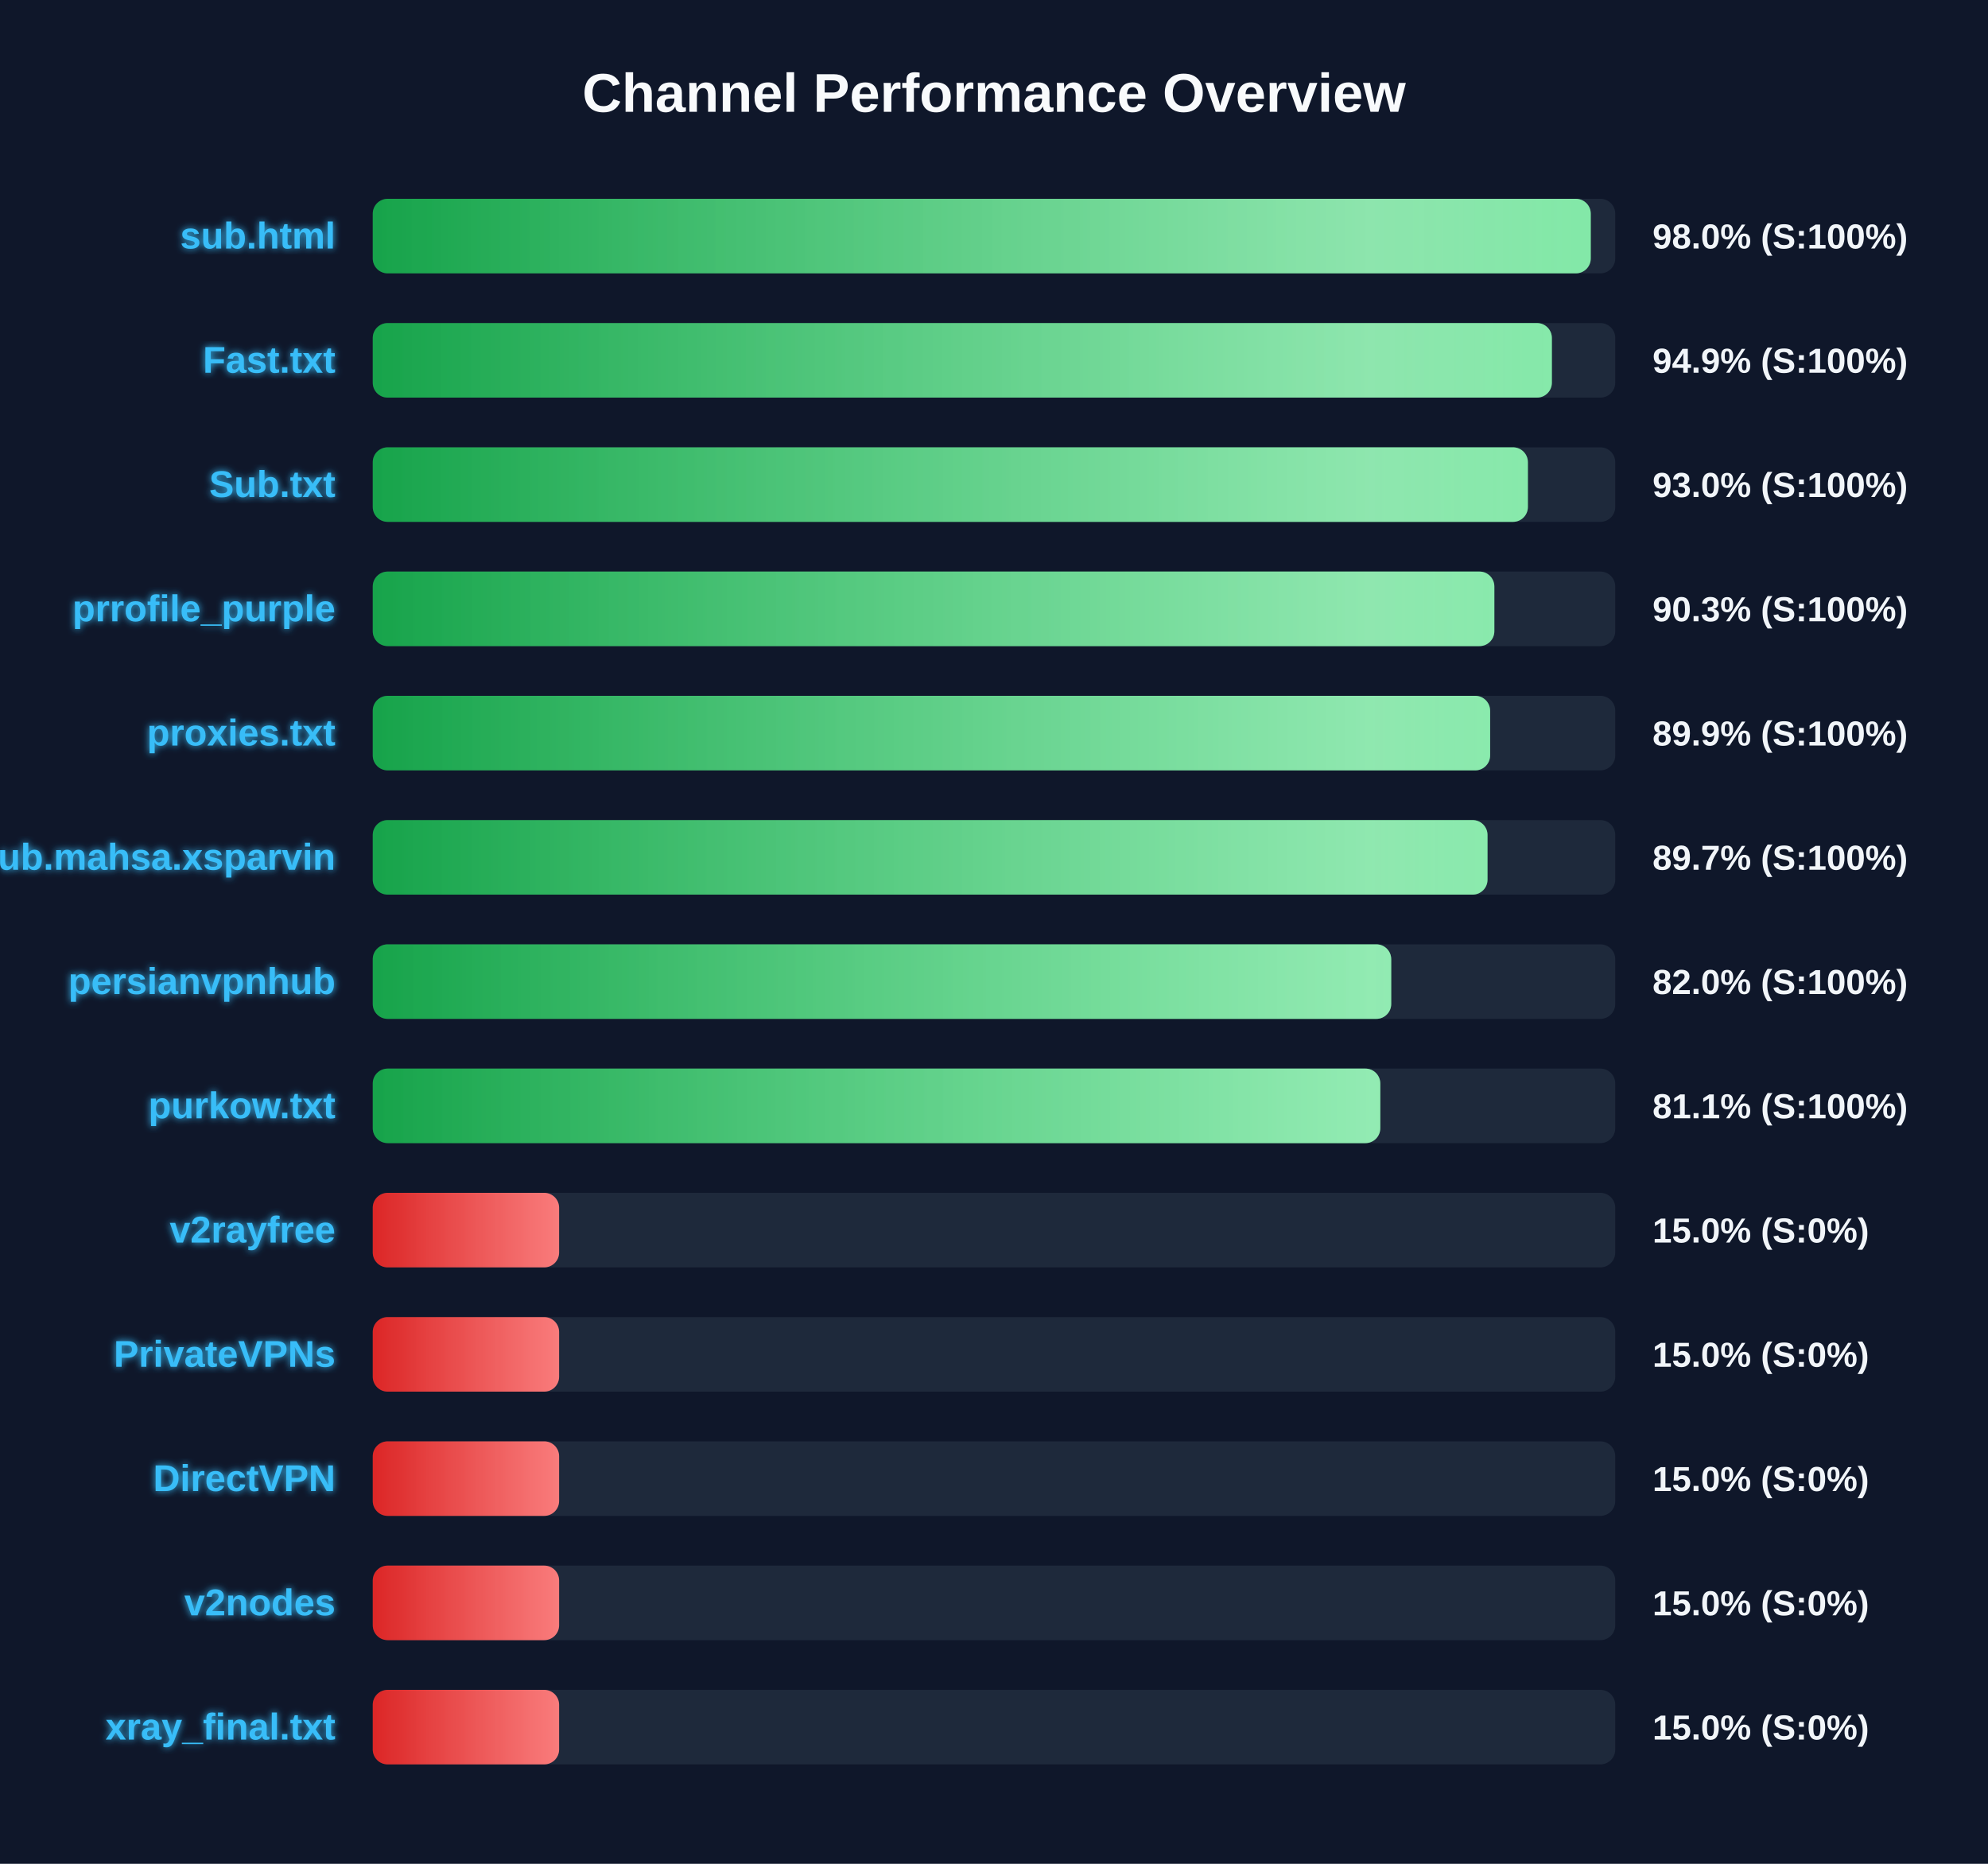
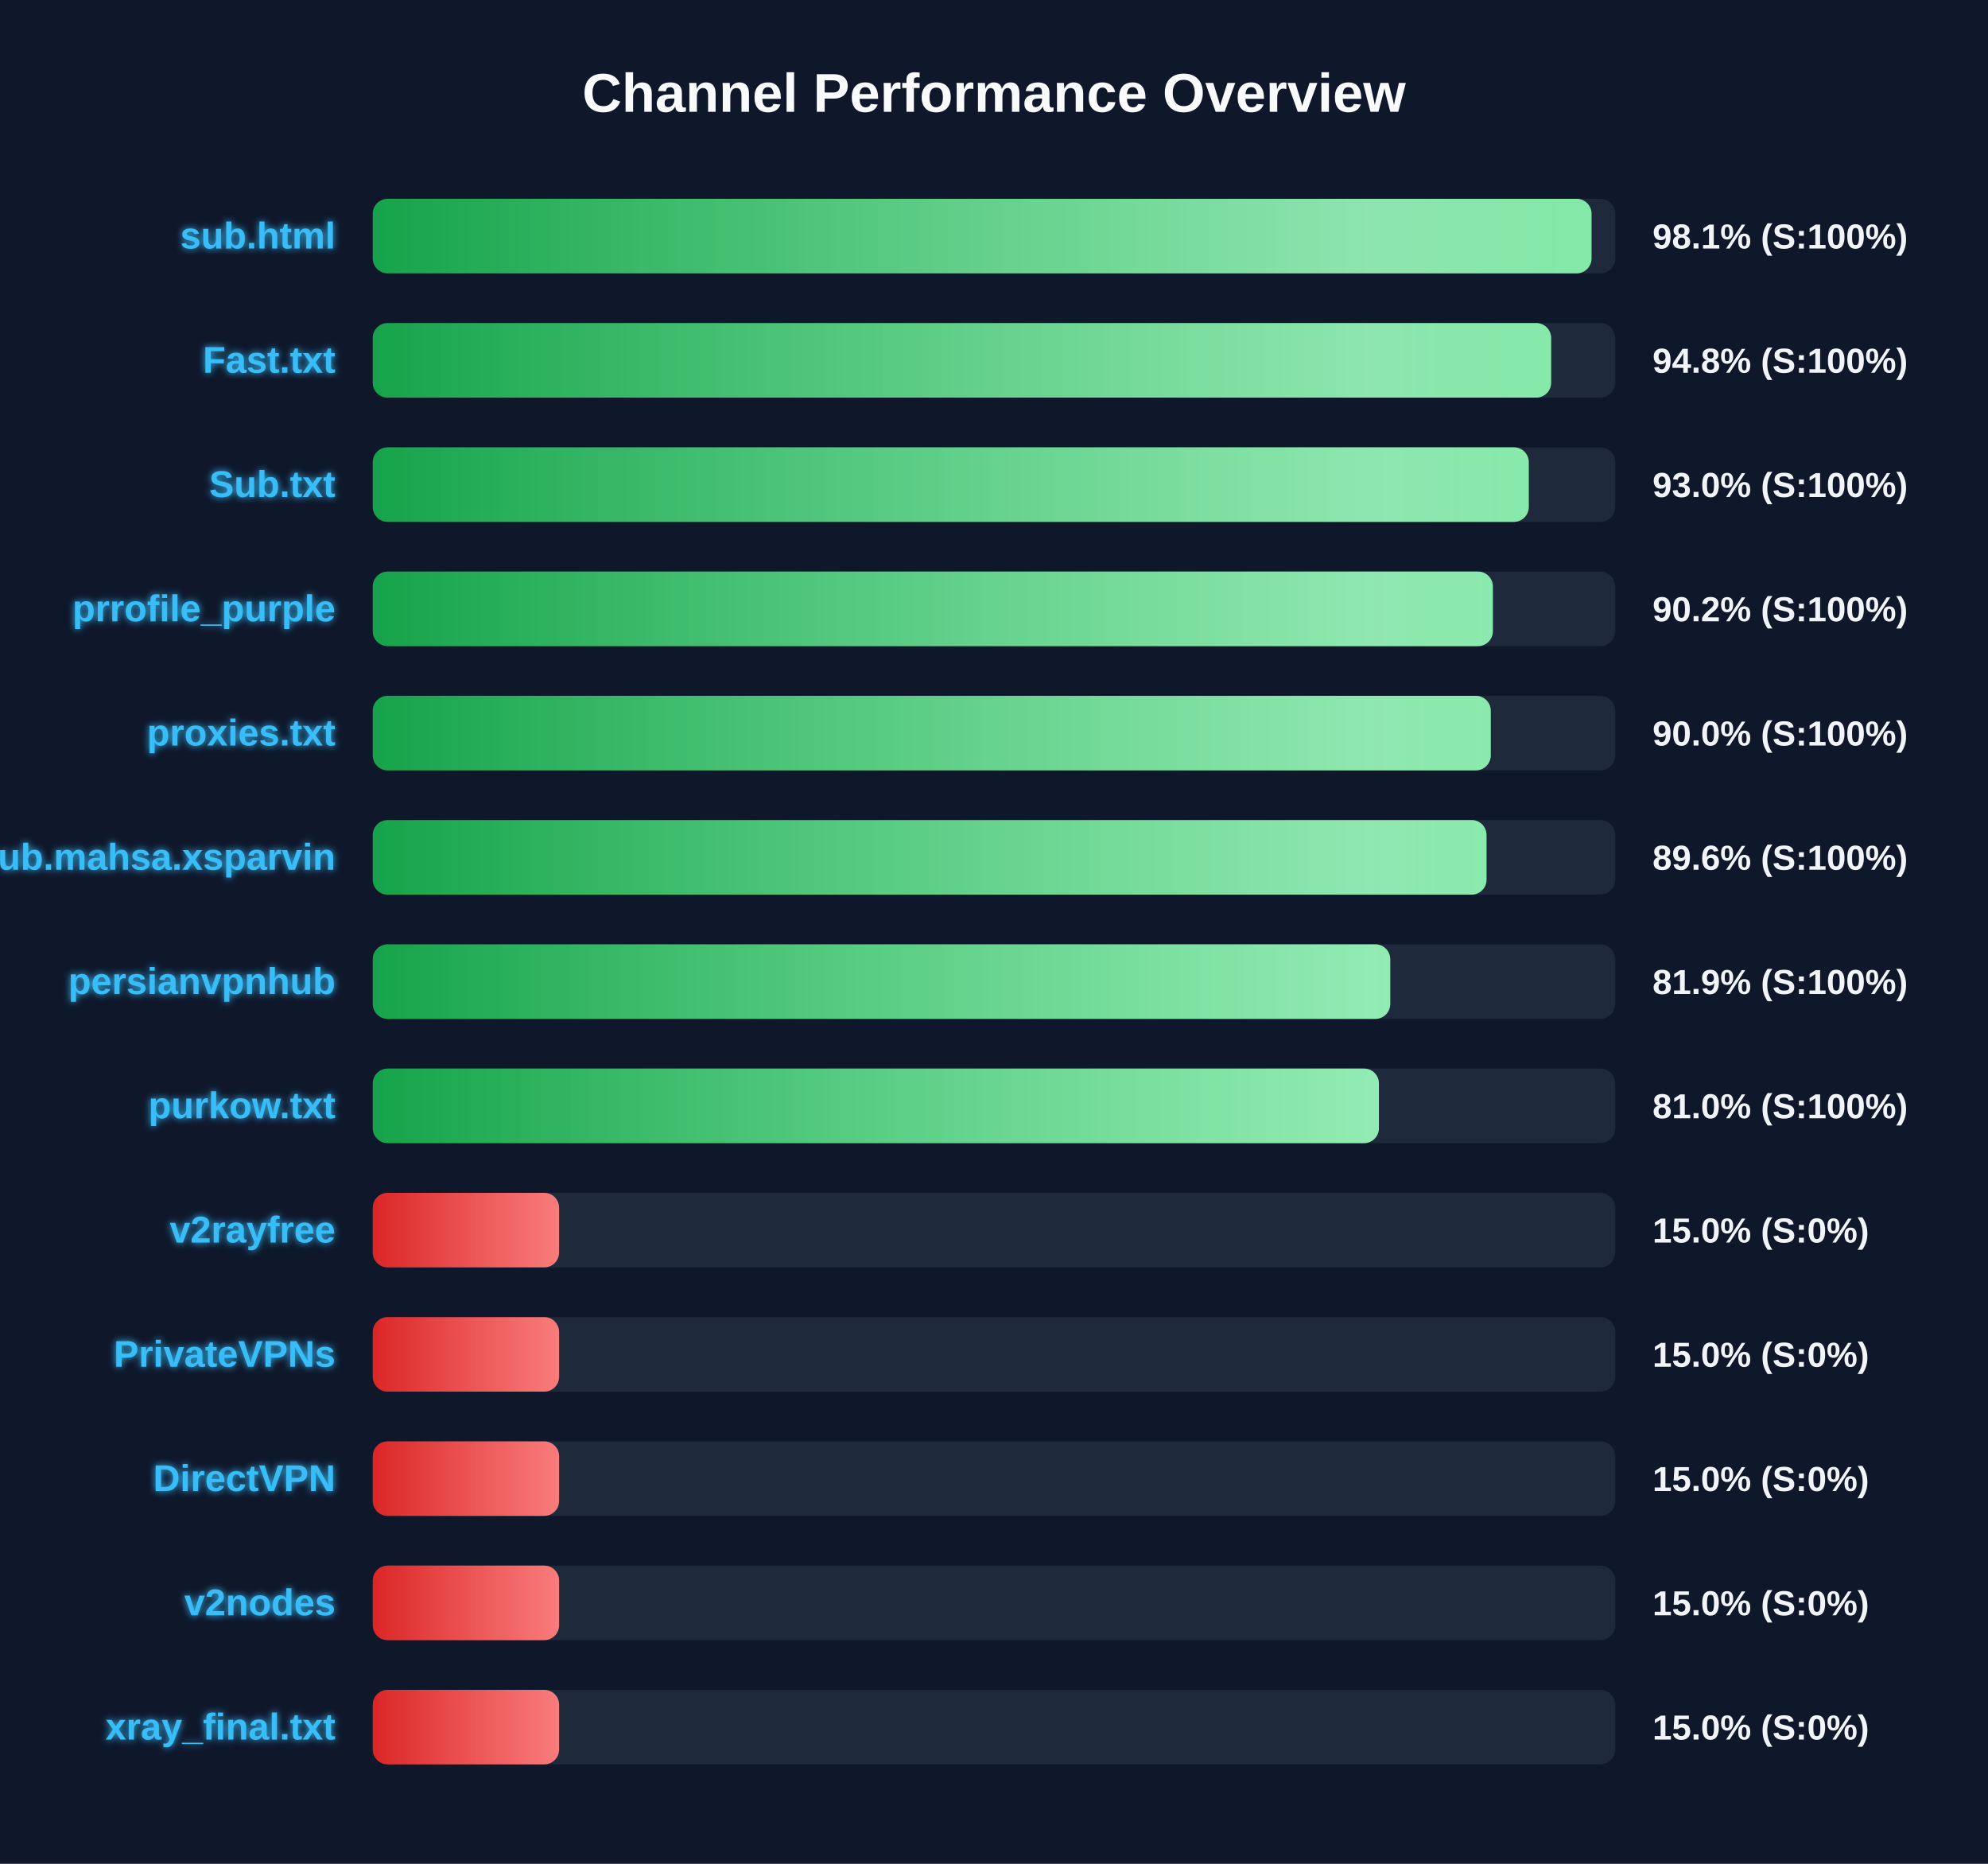
<svg xmlns="http://www.w3.org/2000/svg" width="800" height="750" version="1.1">
  <defs>
    <linearGradient id="grad-green" x1="0%" y1="0%" x2="100%" y2="0%">
      <stop offset="0%" stop-color="#16a34a" />
      <stop offset="100%" stop-color="#4ade80" />
    </linearGradient>
    <linearGradient id="grad-yellow" x1="0%" y1="0%" x2="100%" y2="0%">
      <stop offset="0%" stop-color="#ca8a04" />
      <stop offset="100%" stop-color="#fde047" />
    </linearGradient>
    <linearGradient id="grad-red" x1="0%" y1="0%" x2="100%" y2="0%">
      <stop offset="0%" stop-color="#dc2626" />
      <stop offset="100%" stop-color="#f87171" />
    </linearGradient>
    <linearGradient id="shimmer" x1="0%" y1="0%" x2="100%" y2="0%">
      <stop offset="0%" stop-color="rgba(255,255,255,0)" />
      <stop offset="50%" stop-color="rgba(255,255,255,0.4)" />
      <stop offset="100%" stop-color="rgba(255,255,255,0)" />
    </linearGradient>
    <filter id="glow" x="-20%" y="-20%" width="140%" height="140%">
      <feGaussianBlur stdDeviation="1.5" result="blur" />
      <feComposite in="SourceGraphic" in2="blur" operator="over" />
    </filter>
  </defs>
  <style>
        .bg-rect { fill: #0f172a; }
        .title { font: bold 22px 'Segoe UI', Arial, sans-serif; fill: #f8fafc; }
        .row { font: bold 15px 'Segoe UI', Arial, sans-serif; fill: #38bdf8; filter: url(#glow); }
        .score { font: bold 14px 'Segoe UI', Arial, sans-serif; fill: #f1f5f9; }
        @keyframes shimmer-anim {
            0% { transform: translateX(-100%); }
            100% { transform: translateX(200%); }
        }
        .shimmer-rect {
            animation: shimmer-anim 2.5s infinite linear;
        }
    </style>
  <rect width="100%" height="100%" class="bg-rect" />
  <text x="400" y="45" text-anchor="middle" class="title">Channel Performance Overview</text>
  <rect x="150" y="80" width="500" height="30" fill="#1e293b" rx="6" />
  <clipPath id="clip-0">
-     <rect x="150" y="80" width="490.15" height="30" rx="6" />
+     <rect x="150" y="80" width="490.45" height="30" rx="6" />
  </clipPath>
-   <rect x="150" y="80" width="490.15" height="30" fill="url(#grad-green)" rx="6" />
+   <rect x="150" y="80" width="490.45" height="30" fill="url(#grad-green)" rx="6" />
  <g clip-path="url(#clip-0)">
    <rect x="150" y="80" width="100%" height="30" fill="url(#shimmer)" class="shimmer-rect" />
  </g>
  <text x="135" y="100" text-anchor="end" class="row">sub.html</text>
-   <text x="665" y="100" text-anchor="start" class="score">98.0% (S:100%)</text>
+   <text x="665" y="100" text-anchor="start" class="score">98.1% (S:100%)</text>
  <rect x="150" y="130" width="500" height="30" fill="#1e293b" rx="6" />
  <clipPath id="clip-1">
-     <rect x="150" y="130" width="474.5" height="30" rx="6" />
+     <rect x="150" y="130" width="474.2" height="30" rx="6" />
  </clipPath>
-   <rect x="150" y="130" width="474.5" height="30" fill="url(#grad-green)" rx="6" />
+   <rect x="150" y="130" width="474.2" height="30" fill="url(#grad-green)" rx="6" />
  <g clip-path="url(#clip-1)">
    <rect x="150" y="130" width="100%" height="30" fill="url(#shimmer)" class="shimmer-rect" />
  </g>
  <text x="135" y="150" text-anchor="end" class="row">Fast.txt</text>
-   <text x="665" y="150" text-anchor="start" class="score">94.9% (S:100%)</text>
+   <text x="665" y="150" text-anchor="start" class="score">94.8% (S:100%)</text>
  <rect x="150" y="180" width="500" height="30" fill="#1e293b" rx="6" />
  <clipPath id="clip-2">
-     <rect x="150" y="180" width="464.85" height="30" rx="6" />
+     <rect x="150" y="180" width="465.2" height="30" rx="6" />
  </clipPath>
-   <rect x="150" y="180" width="464.85" height="30" fill="url(#grad-green)" rx="6" />
+   <rect x="150" y="180" width="465.2" height="30" fill="url(#grad-green)" rx="6" />
  <g clip-path="url(#clip-2)">
    <rect x="150" y="180" width="100%" height="30" fill="url(#shimmer)" class="shimmer-rect" />
  </g>
  <text x="135" y="200" text-anchor="end" class="row">Sub.txt</text>
  <text x="665" y="200" text-anchor="start" class="score">93.0% (S:100%)</text>
  <rect x="150" y="230" width="500" height="30" fill="#1e293b" rx="6" />
  <clipPath id="clip-3">
-     <rect x="150" y="230" width="451.35" height="30" rx="6" />
+     <rect x="150" y="230" width="450.75" height="30" rx="6" />
  </clipPath>
-   <rect x="150" y="230" width="451.35" height="30" fill="url(#grad-green)" rx="6" />
+   <rect x="150" y="230" width="450.75" height="30" fill="url(#grad-green)" rx="6" />
  <g clip-path="url(#clip-3)">
    <rect x="150" y="230" width="100%" height="30" fill="url(#shimmer)" class="shimmer-rect" />
  </g>
  <text x="135" y="250" text-anchor="end" class="row">prrofile_purple</text>
-   <text x="665" y="250" text-anchor="start" class="score">90.3% (S:100%)</text>
+   <text x="665" y="250" text-anchor="start" class="score">90.2% (S:100%)</text>
  <rect x="150" y="280" width="500" height="30" fill="#1e293b" rx="6" />
  <clipPath id="clip-4">
-     <rect x="150" y="280" width="449.65" height="30" rx="6" />
+     <rect x="150" y="280" width="449.9" height="30" rx="6" />
  </clipPath>
-   <rect x="150" y="280" width="449.65" height="30" fill="url(#grad-green)" rx="6" />
+   <rect x="150" y="280" width="449.9" height="30" fill="url(#grad-green)" rx="6" />
  <g clip-path="url(#clip-4)">
    <rect x="150" y="280" width="100%" height="30" fill="url(#shimmer)" class="shimmer-rect" />
  </g>
  <text x="135" y="300" text-anchor="end" class="row">proxies.txt</text>
-   <text x="665" y="300" text-anchor="start" class="score">89.9% (S:100%)</text>
+   <text x="665" y="300" text-anchor="start" class="score">90.0% (S:100%)</text>
  <rect x="150" y="330" width="500" height="30" fill="#1e293b" rx="6" />
  <clipPath id="clip-5">
-     <rect x="150" y="330" width="448.6" height="30" rx="6" />
+     <rect x="150" y="330" width="448.2" height="30" rx="6" />
  </clipPath>
-   <rect x="150" y="330" width="448.6" height="30" fill="url(#grad-green)" rx="6" />
+   <rect x="150" y="330" width="448.2" height="30" fill="url(#grad-green)" rx="6" />
  <g clip-path="url(#clip-5)">
    <rect x="150" y="330" width="100%" height="30" fill="url(#shimmer)" class="shimmer-rect" />
  </g>
  <text x="135" y="350" text-anchor="end" class="row">Sub.mahsa.xsparvin</text>
-   <text x="665" y="350" text-anchor="start" class="score">89.7% (S:100%)</text>
+   <text x="665" y="350" text-anchor="start" class="score">89.6% (S:100%)</text>
  <rect x="150" y="380" width="500" height="30" fill="#1e293b" rx="6" />
  <clipPath id="clip-6">
-     <rect x="150" y="380" width="409.85" height="30" rx="6" />
+     <rect x="150" y="380" width="409.45" height="30" rx="6" />
  </clipPath>
-   <rect x="150" y="380" width="409.85" height="30" fill="url(#grad-green)" rx="6" />
+   <rect x="150" y="380" width="409.45" height="30" fill="url(#grad-green)" rx="6" />
  <g clip-path="url(#clip-6)">
    <rect x="150" y="380" width="100%" height="30" fill="url(#shimmer)" class="shimmer-rect" />
  </g>
  <text x="135" y="400" text-anchor="end" class="row">persianvpnhub</text>
-   <text x="665" y="400" text-anchor="start" class="score">82.0% (S:100%)</text>
+   <text x="665" y="400" text-anchor="start" class="score">81.9% (S:100%)</text>
  <rect x="150" y="430" width="500" height="30" fill="#1e293b" rx="6" />
  <clipPath id="clip-7">
-     <rect x="150" y="430" width="405.45" height="30" rx="6" />
+     <rect x="150" y="430" width="404.9" height="30" rx="6" />
  </clipPath>
-   <rect x="150" y="430" width="405.45" height="30" fill="url(#grad-green)" rx="6" />
+   <rect x="150" y="430" width="404.9" height="30" fill="url(#grad-green)" rx="6" />
  <g clip-path="url(#clip-7)">
    <rect x="150" y="430" width="100%" height="30" fill="url(#shimmer)" class="shimmer-rect" />
  </g>
  <text x="135" y="450" text-anchor="end" class="row">purkow.txt</text>
-   <text x="665" y="450" text-anchor="start" class="score">81.1% (S:100%)</text>
+   <text x="665" y="450" text-anchor="start" class="score">81.0% (S:100%)</text>
  <rect x="150" y="480" width="500" height="30" fill="#1e293b" rx="6" />
  <clipPath id="clip-8">
    <rect x="150" y="480" width="75.0" height="30" rx="6" />
  </clipPath>
  <rect x="150" y="480" width="75.0" height="30" fill="url(#grad-red)" rx="6" />
  <g clip-path="url(#clip-8)">
    <rect x="150" y="480" width="100%" height="30" fill="url(#shimmer)" class="shimmer-rect" />
  </g>
  <text x="135" y="500" text-anchor="end" class="row">v2rayfree</text>
  <text x="665" y="500" text-anchor="start" class="score">15.0% (S:0%)</text>
  <rect x="150" y="530" width="500" height="30" fill="#1e293b" rx="6" />
  <clipPath id="clip-9">
    <rect x="150" y="530" width="75.0" height="30" rx="6" />
  </clipPath>
  <rect x="150" y="530" width="75.0" height="30" fill="url(#grad-red)" rx="6" />
  <g clip-path="url(#clip-9)">
    <rect x="150" y="530" width="100%" height="30" fill="url(#shimmer)" class="shimmer-rect" />
  </g>
  <text x="135" y="550" text-anchor="end" class="row">PrivateVPNs</text>
  <text x="665" y="550" text-anchor="start" class="score">15.0% (S:0%)</text>
  <rect x="150" y="580" width="500" height="30" fill="#1e293b" rx="6" />
  <clipPath id="clip-10">
    <rect x="150" y="580" width="75.0" height="30" rx="6" />
  </clipPath>
  <rect x="150" y="580" width="75.0" height="30" fill="url(#grad-red)" rx="6" />
  <g clip-path="url(#clip-10)">
    <rect x="150" y="580" width="100%" height="30" fill="url(#shimmer)" class="shimmer-rect" />
  </g>
  <text x="135" y="600" text-anchor="end" class="row">DirectVPN</text>
  <text x="665" y="600" text-anchor="start" class="score">15.0% (S:0%)</text>
  <rect x="150" y="630" width="500" height="30" fill="#1e293b" rx="6" />
  <clipPath id="clip-11">
    <rect x="150" y="630" width="75.0" height="30" rx="6" />
  </clipPath>
  <rect x="150" y="630" width="75.0" height="30" fill="url(#grad-red)" rx="6" />
  <g clip-path="url(#clip-11)">
    <rect x="150" y="630" width="100%" height="30" fill="url(#shimmer)" class="shimmer-rect" />
  </g>
  <text x="135" y="650" text-anchor="end" class="row">v2nodes</text>
  <text x="665" y="650" text-anchor="start" class="score">15.0% (S:0%)</text>
  <rect x="150" y="680" width="500" height="30" fill="#1e293b" rx="6" />
  <clipPath id="clip-12">
    <rect x="150" y="680" width="75.0" height="30" rx="6" />
  </clipPath>
  <rect x="150" y="680" width="75.0" height="30" fill="url(#grad-red)" rx="6" />
  <g clip-path="url(#clip-12)">
    <rect x="150" y="680" width="100%" height="30" fill="url(#shimmer)" class="shimmer-rect" />
  </g>
  <text x="135" y="700" text-anchor="end" class="row">xray_final.txt</text>
  <text x="665" y="700" text-anchor="start" class="score">15.0% (S:0%)</text>
</svg>
